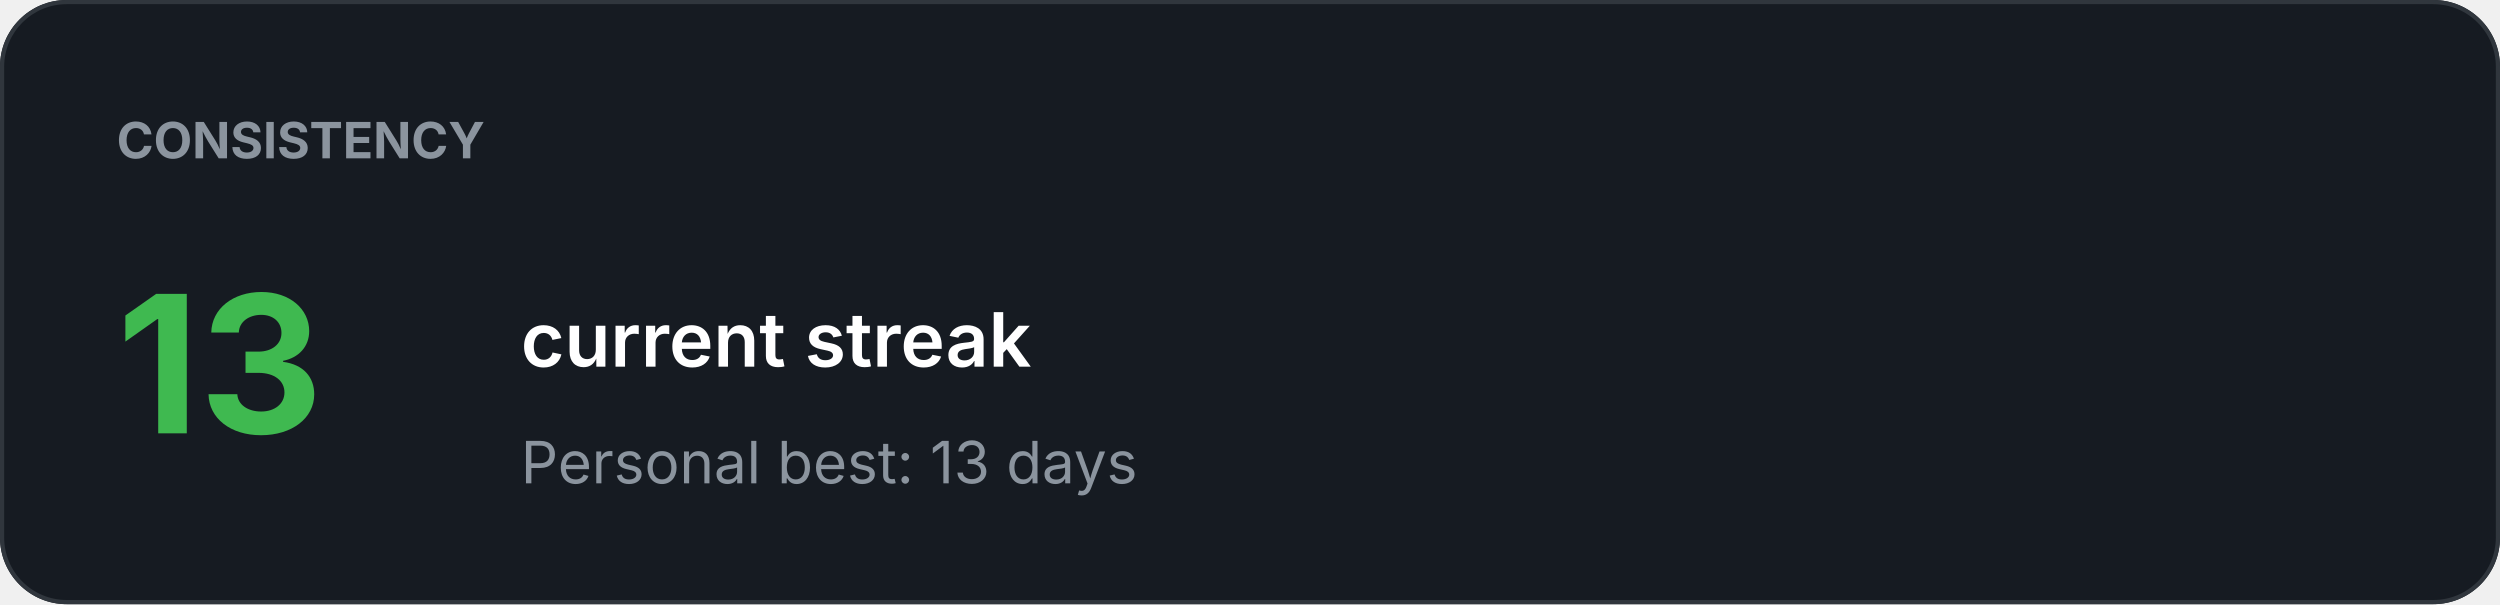
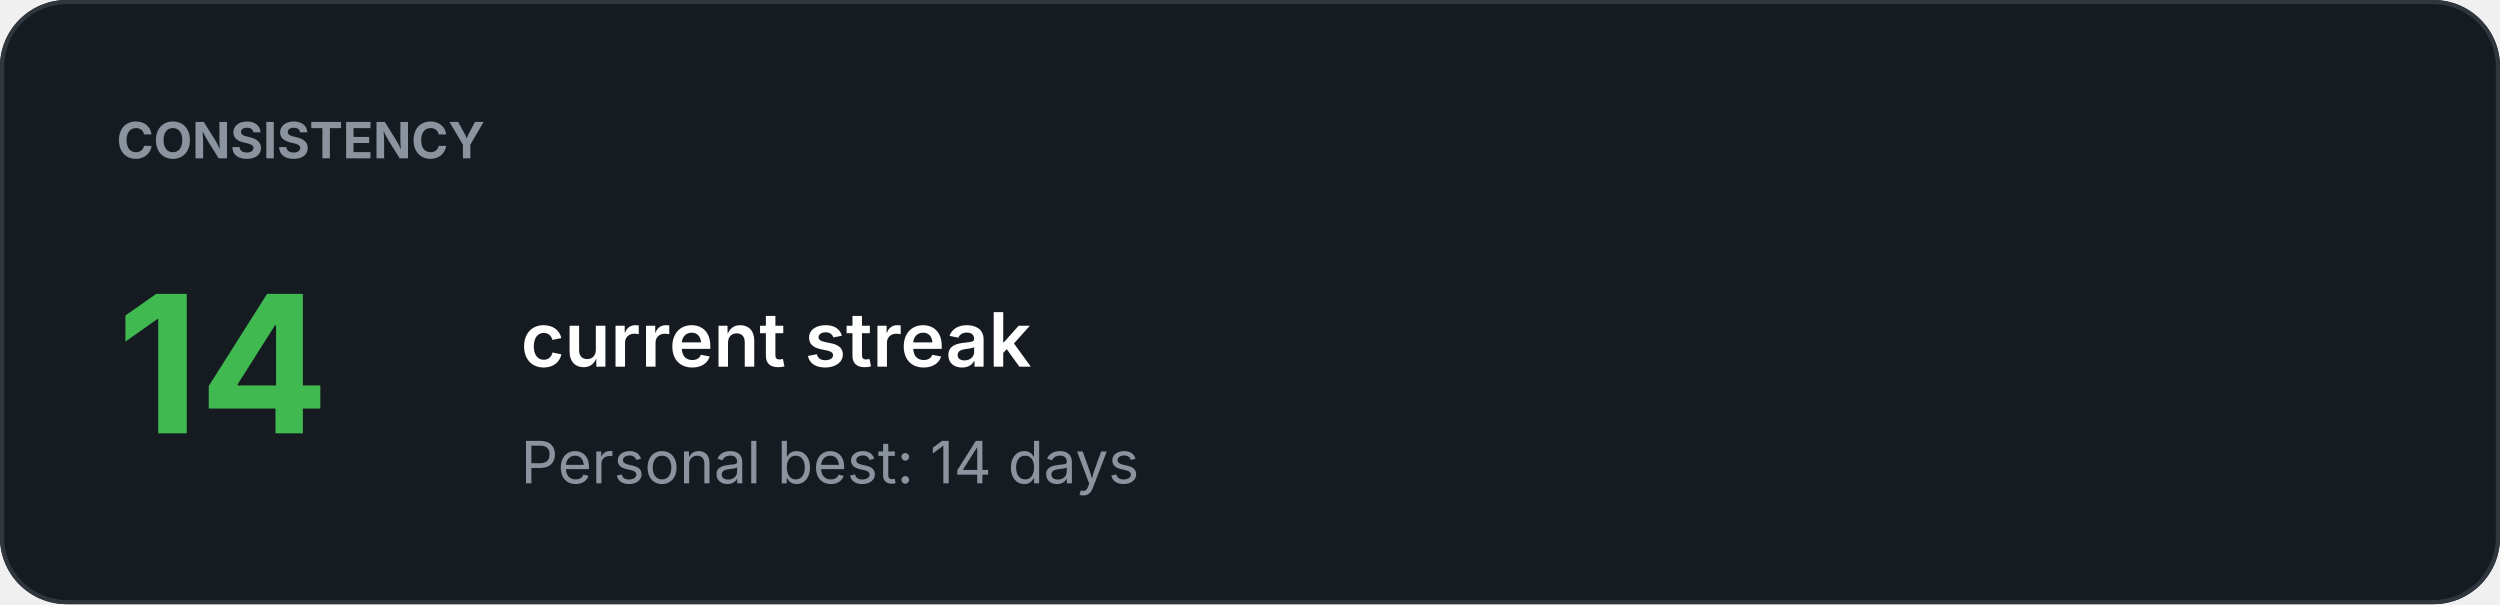
<svg xmlns="http://www.w3.org/2000/svg" width="600" height="145" viewBox="0 0 600 145">
  <rect width="100%" height="100%" rx="16" fill="#161B22" />
  <rect x="0.5" y="0.5" width="599" height="144" rx="15.5" fill="none" stroke="#30363D" />
  <text x="28" y="38" fill="#8B949E" font-family="-apple-system,BlinkMacSystemFont,Segoe UI,sans-serif" font-size="12" font-weight="700">CONSISTENCY</text>
-   <text x="28" y="104" fill="#3FB950" font-family="-apple-system,BlinkMacSystemFont,Segoe UI,sans-serif" font-size="46" font-weight="700">13</text>
+   <text x="28" y="104" fill="#3FB950" font-family="-apple-system,BlinkMacSystemFont,Segoe UI,sans-serif" font-size="46" font-weight="700">14</text>
  <text x="125" y="88" fill="#FFFFFF" font-family="-apple-system,BlinkMacSystemFont,Segoe UI,sans-serif" font-size="18" font-weight="600">current streak</text>
-   <text x="125" y="116" fill="#8B949E" font-family="-apple-system,BlinkMacSystemFont,Segoe UI,sans-serif" font-size="14" font-weight="400">Personal best: 13 days</text>
+   <text x="125" y="116" fill="#8B949E" font-family="-apple-system,BlinkMacSystemFont,Segoe UI,sans-serif" font-size="14" font-weight="400">Personal best: 14 days</text>
</svg>
